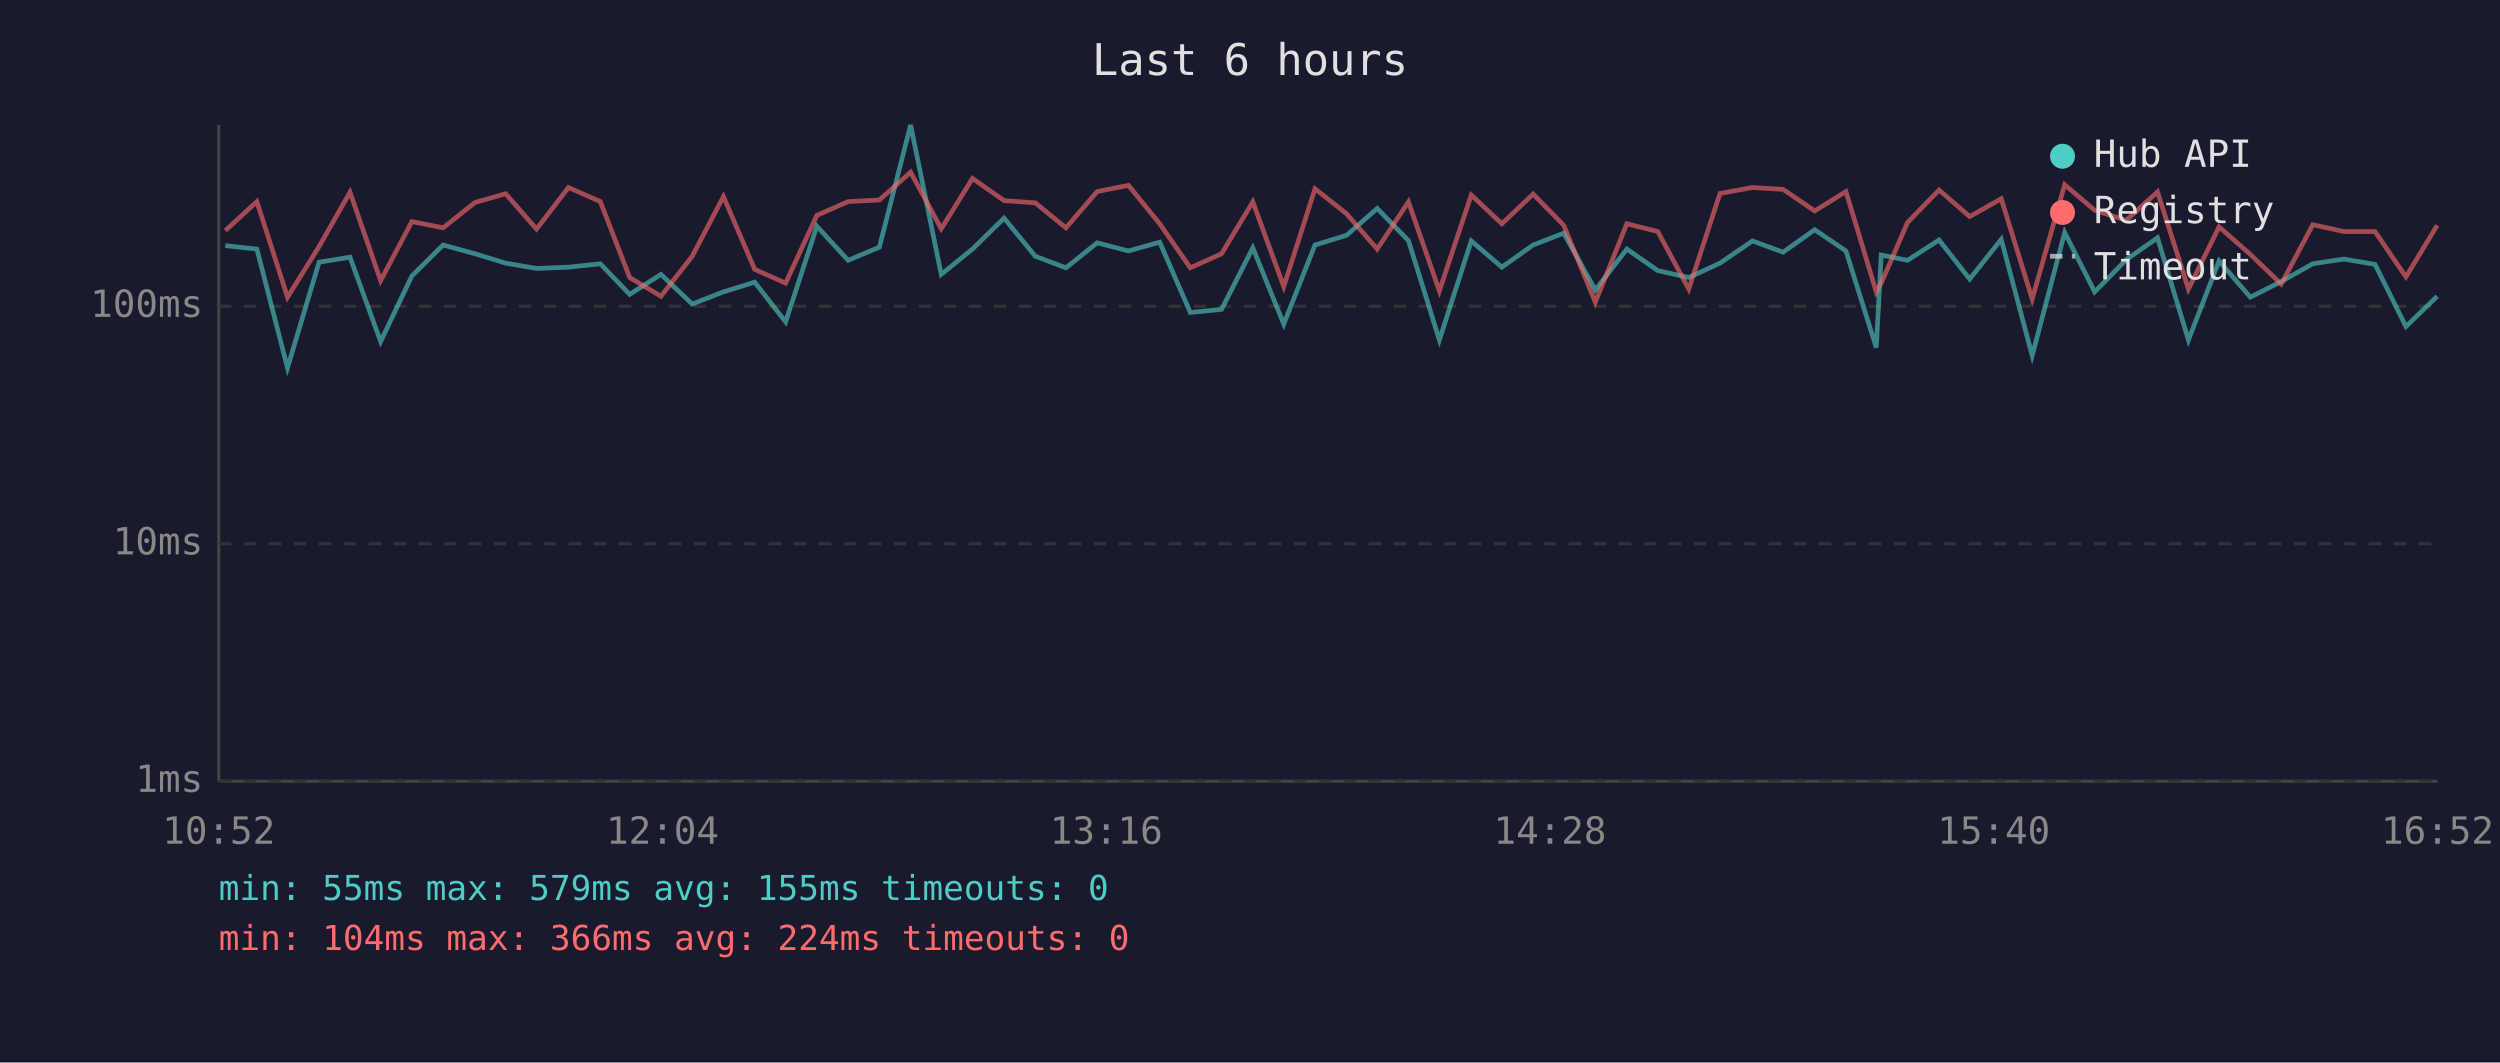
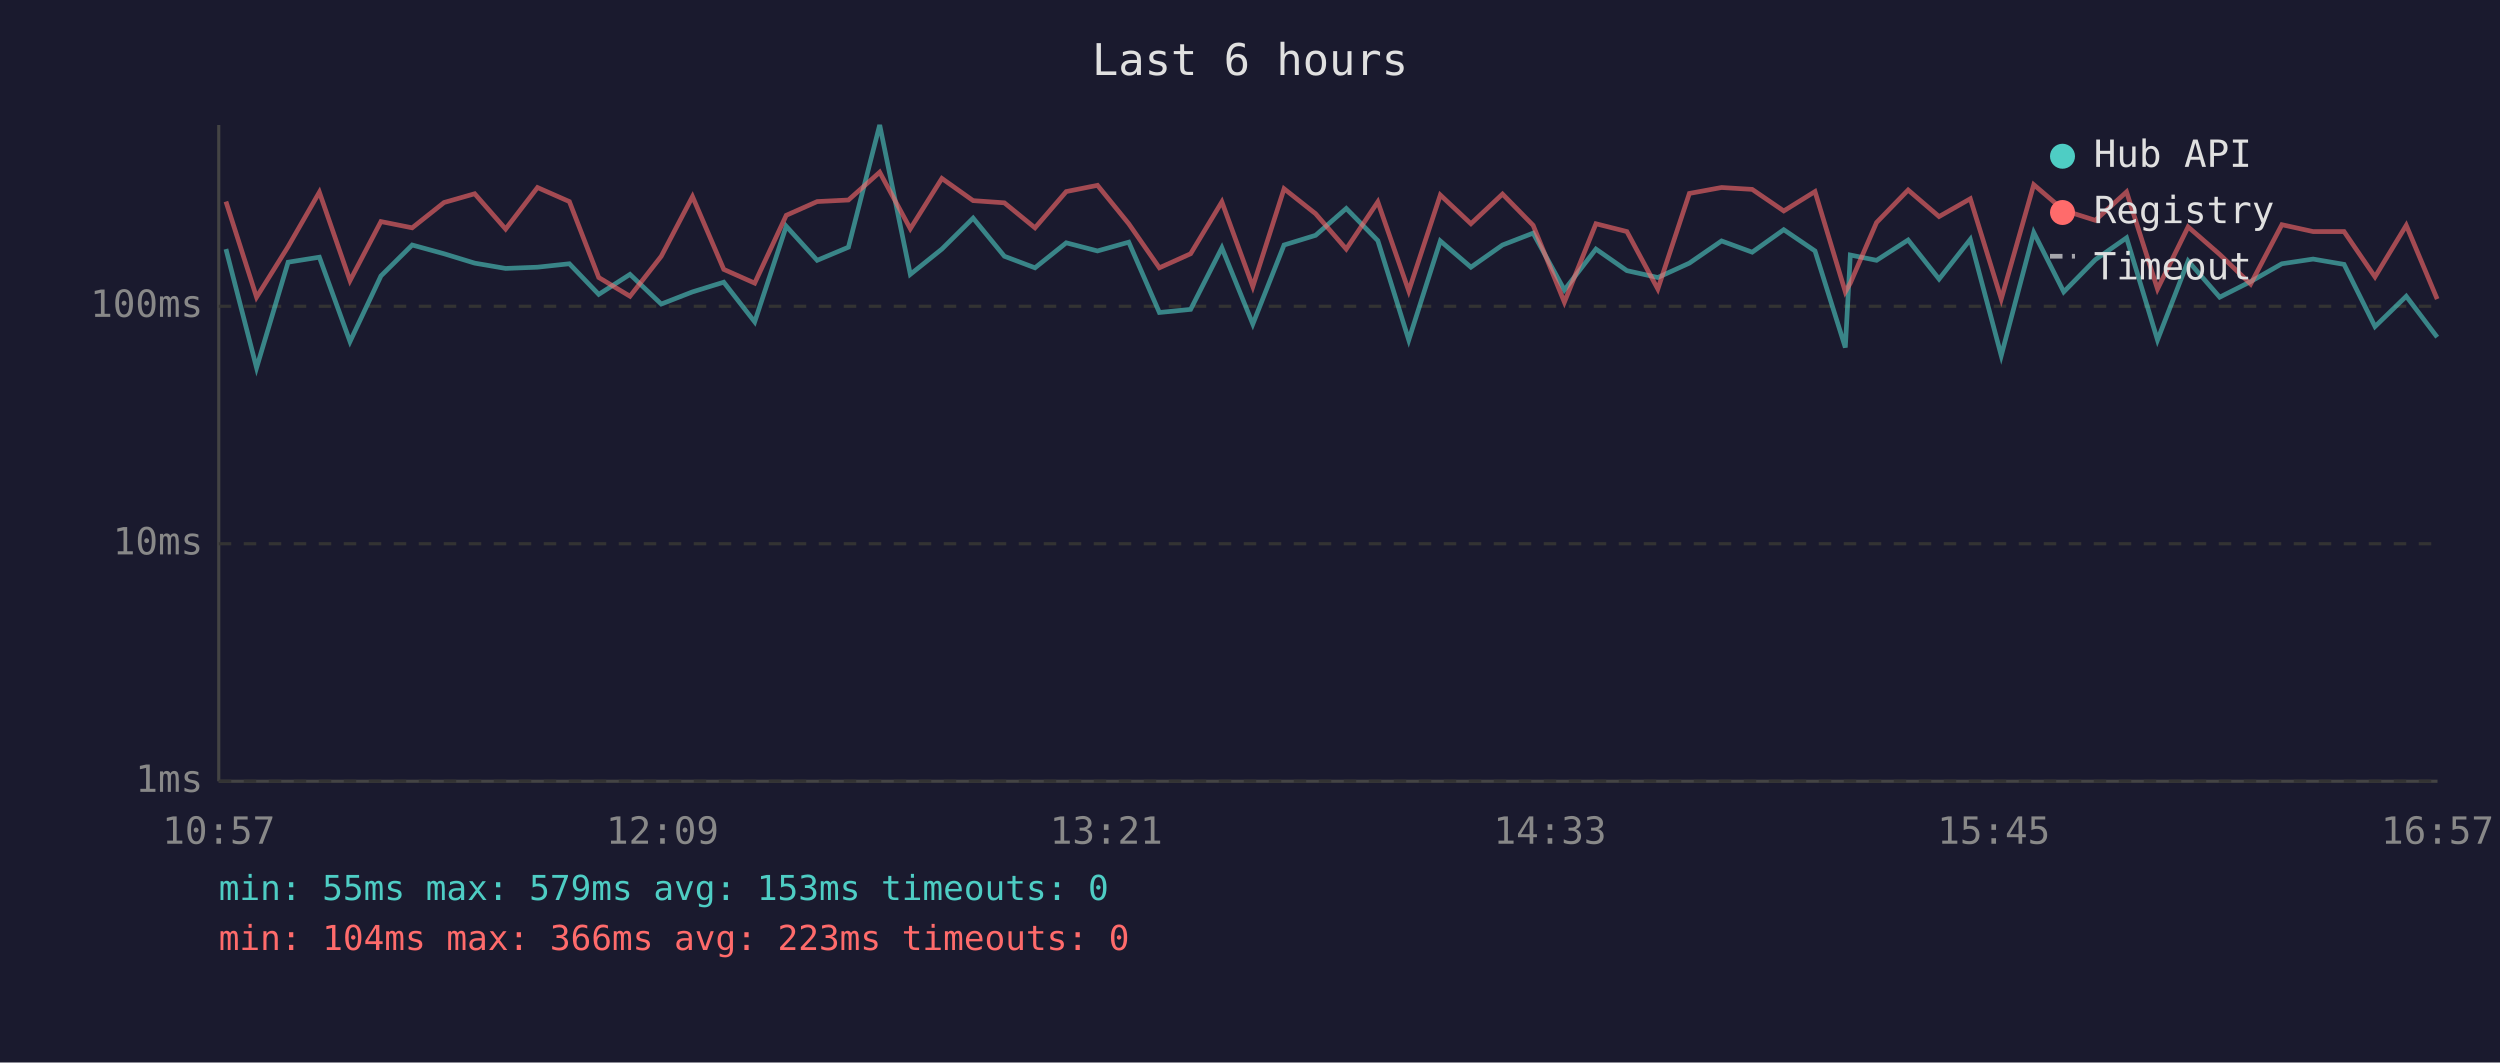
<svg xmlns="http://www.w3.org/2000/svg" viewBox="0 0 800 340" font-family="monospace" font-size="12">
  <rect width="800" height="340" fill="#1a1a2e" />
  <text x="400" y="24" fill="#e0e0e0" font-size="14" text-anchor="middle">Last 6 hours</text>
  <line x1="70" y1="40" x2="70" y2="250" stroke="#444" stroke-width="1" />
  <line x1="70" y1="250" x2="780" y2="250" stroke="#444" stroke-width="1" />
  <line x1="70" y1="250" x2="780" y2="250" stroke="#333" stroke-width="1" stroke-dasharray="4" />
  <text x="65" y="250" fill="#888" text-anchor="end" dominant-baseline="middle">1ms</text>
  <line x1="70" y1="174" x2="780" y2="174" stroke="#333" stroke-width="1" stroke-dasharray="4" />
  <text x="65" y="174" fill="#888" text-anchor="end" dominant-baseline="middle">10ms</text>
  <line x1="70" y1="98" x2="780" y2="98" stroke="#333" stroke-width="1" stroke-dasharray="4" />
  <text x="65" y="98" fill="#888" text-anchor="end" dominant-baseline="middle">100ms</text>
-   <text x="70" y="270" fill="#888" text-anchor="middle">10:52</text>
-   <text x="212" y="270" fill="#888" text-anchor="middle">12:04</text>
-   <text x="354" y="270" fill="#888" text-anchor="middle">13:16</text>
-   <text x="496" y="270" fill="#888" text-anchor="middle">14:28</text>
-   <text x="638" y="270" fill="#888" text-anchor="middle">15:40</text>
-   <text x="780" y="270" fill="#888" text-anchor="middle">16:52</text>
-   <polyline points="72.1,78.6 82.2,79.7 92.0,117.7 102.1,83.9 112.0,82.3 121.8,109.3 131.8,88.3 141.8,78.4 152.0,81.2 161.8,84.2 171.7,85.9 181.9,85.5 192.1,84.4 201.5,94.2 211.5,87.8 221.5,97.3 231.5,93.4 241.5,90.3 251.4,103.0 261.4,72.4 271.4,83.3 281.4,79.1 291.4,40.0 301.2,87.8 311.2,79.7 321.3,69.8 331.3,82.0 341.1,85.7 351.1,77.7 361.1,80.3 371.1,77.5 380.9,100.0 390.9,99.0 400.9,79.3 410.8,103.7 420.8,78.4 430.9,75.3 440.7,66.7 450.7,77.0 460.6,108.8 470.8,77.1 480.6,85.5 490.6,78.4 500.4,74.6 510.5,92.8 520.6,79.7 530.5,86.6 540.4,88.8 550.4,84.2 560.8,77.1 570.6,80.7 580.7,73.5 590.7,80.3 600.4,111.2 602.0,81.6 610.4,83.3 620.5,76.8 630.3,89.3 640.4,76.6 650.3,113.8 660.7,74.4 670.3,93.4 680.4,83.1 690.4,76.1 700.3,108.8 710.1,83.5 720.1,95.1 730.0,90.1 740.1,84.4 750.1,82.9 760.0,84.6 769.9,104.5 779.9,94.8" fill="none" stroke="#4ecdc4" stroke-width="1.5" opacity="0.6" />
-   <polyline points="72.1,73.8 82.2,64.5 92.0,95.1 102.1,78.9 112.0,61.5 121.8,89.8 131.8,70.9 141.8,72.9 152.0,64.8 161.8,62.0 171.7,73.3 181.9,60.0 192.1,64.5 201.5,88.8 211.5,94.8 221.5,82.0 231.5,62.9 241.5,86.2 251.4,90.6 261.4,68.9 271.4,64.5 281.4,64.0 291.4,55.1 301.2,73.2 311.2,57.1 321.3,64.2 331.3,64.9 341.1,72.9 351.1,61.3 361.1,59.3 371.1,71.6 380.9,85.7 390.9,81.2 400.9,64.6 410.8,91.7 420.8,60.4 430.9,68.4 440.7,79.7 450.7,64.6 460.6,93.1 470.8,62.4 480.6,71.6 490.6,62.1 500.4,72.1 510.5,96.7 520.6,71.6 530.5,74.1 540.4,92.5 550.4,61.9 560.8,60.0 570.6,60.6 580.7,67.5 590.7,61.3 600.4,93.4 602.0,90.6 610.4,71.2 620.5,60.8 630.3,69.3 640.4,63.6 650.3,95.7 660.7,59.1 670.3,67.3 680.4,70.5 690.4,61.4 700.3,92.5 710.1,72.6 720.1,81.4 730.0,90.9 740.1,71.9 750.1,74.1 760.0,74.1 769.9,88.6 779.9,72.1" fill="none" stroke="#ff6b6b" stroke-width="1.5" opacity="0.6" />
+   <text x="70" y="270" fill="#888" text-anchor="middle">10:57</text>
+   <text x="212" y="270" fill="#888" text-anchor="middle">12:09</text>
+   <text x="354" y="270" fill="#888" text-anchor="middle">13:21</text>
+   <text x="496" y="270" fill="#888" text-anchor="middle">14:33</text>
+   <text x="638" y="270" fill="#888" text-anchor="middle">15:45</text>
+   <text x="780" y="270" fill="#888" text-anchor="middle">16:57</text>
+   <polyline points="72.3,79.7 82.1,117.7 92.2,83.9 102.2,82.3 112.0,109.3 121.9,88.3 131.9,78.4 142.1,81.2 151.9,84.2 161.8,85.9 172.0,85.5 182.2,84.4 191.6,94.2 201.6,87.8 211.6,97.3 221.6,93.4 231.6,90.3 241.5,103.0 251.6,72.4 261.5,83.3 271.5,79.1 281.5,40.0 291.3,87.8 301.4,79.7 311.4,69.8 321.4,82.0 331.2,85.7 341.2,77.7 351.2,80.3 361.2,77.5 371.0,100.0 381.0,99.0 391.0,79.3 400.9,103.7 410.9,78.4 421.0,75.3 430.8,66.7 440.9,77.0 450.8,108.8 460.9,77.1 470.7,85.5 480.8,78.4 490.6,74.6 500.6,92.8 510.7,79.7 520.6,86.6 530.5,88.8 540.6,84.2 550.9,77.1 560.7,80.7 570.8,73.5 580.8,80.3 590.5,111.2 592.1,81.6 600.5,83.3 610.6,76.8 620.5,89.3 630.5,76.6 640.4,113.8 650.8,74.4 660.4,93.4 670.5,83.1 680.5,76.1 690.4,108.8 700.2,83.5 710.3,95.1 720.2,90.1 730.2,84.4 740.2,82.9 750.1,84.6 760.0,104.5 770.0,94.8 779.9,107.9" fill="none" stroke="#4ecdc4" stroke-width="1.5" opacity="0.6" />
+   <polyline points="72.3,64.5 82.1,95.1 92.2,78.9 102.2,61.5 112.0,89.8 121.9,70.9 131.9,72.9 142.1,64.8 151.9,62.0 161.8,73.3 172.0,60.0 182.2,64.5 191.6,88.8 201.6,94.8 211.6,82.0 221.6,62.9 231.6,86.2 241.5,90.6 251.6,68.9 261.5,64.5 271.5,64.0 281.5,55.1 291.3,73.2 301.4,57.1 311.4,64.2 321.4,64.9 331.2,72.9 341.2,61.3 351.2,59.3 361.2,71.6 371.0,85.7 381.0,81.2 391.0,64.6 400.9,91.7 410.9,60.4 421.0,68.4 430.8,79.7 440.9,64.6 450.8,93.1 460.9,62.4 470.7,71.6 480.8,62.1 490.6,72.1 500.6,96.7 510.7,71.6 520.6,74.1 530.5,92.5 540.6,61.9 550.9,60.0 560.7,60.6 570.8,67.5 580.8,61.3 590.5,93.4 592.1,90.6 600.5,71.2 610.6,60.8 620.5,69.3 630.5,63.6 640.4,95.7 650.8,59.1 660.4,67.3 670.5,70.5 680.5,61.4 690.4,92.5 700.2,72.6 710.3,81.4 720.2,90.9 730.2,71.9 740.2,74.1 750.1,74.1 760.0,88.6 770.0,72.1 779.9,95.7" fill="none" stroke="#ff6b6b" stroke-width="1.5" opacity="0.6" />
  <circle cx="660" cy="50" r="4" fill="#4ecdc4" />
  <text x="670" y="50" fill="#e0e0e0" dominant-baseline="middle">Hub API</text>
  <circle cx="660" cy="68" r="4" fill="#ff6b6b" />
  <text x="670" y="68" fill="#e0e0e0" dominant-baseline="middle">Registry</text>
  <line x1="656" y1="82" x2="664" y2="82" stroke="#e0e0e0" stroke-width="1.5" stroke-dasharray="4,3" opacity="0.7" />
  <text x="670" y="86" fill="#e0e0e0" dominant-baseline="middle">Timeout</text>
-   <text x="70" y="288" fill="#4ecdc4" font-size="11">min: 55ms  max: 579ms  avg: 155ms  timeouts: 0</text>
-   <text x="70" y="304" fill="#ff6b6b" font-size="11">min: 104ms  max: 366ms  avg: 224ms  timeouts: 0</text>
+   <text x="70" y="288" fill="#4ecdc4" font-size="11">min: 55ms  max: 579ms  avg: 153ms  timeouts: 0</text>
+   <text x="70" y="304" fill="#ff6b6b" font-size="11">min: 104ms  max: 366ms  avg: 223ms  timeouts: 0</text>
</svg>
